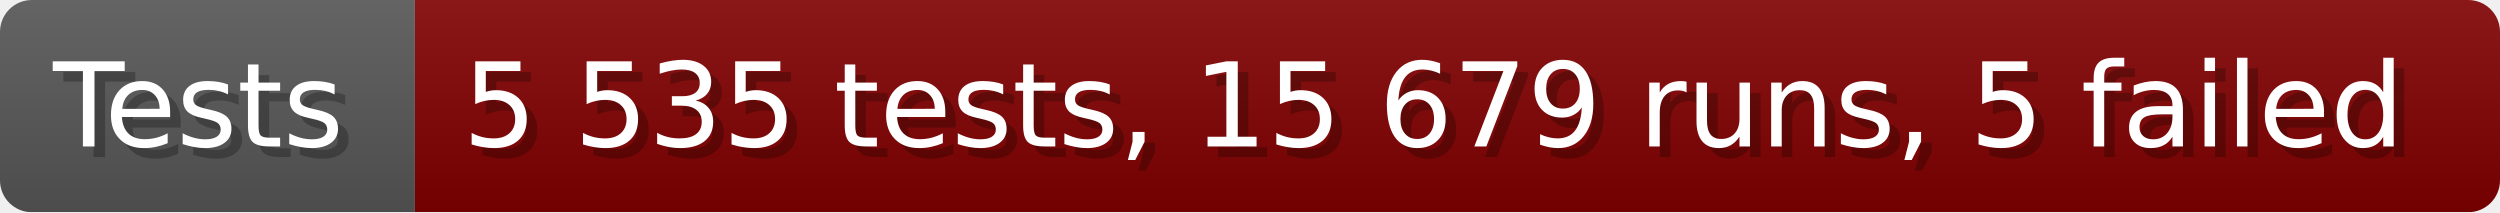
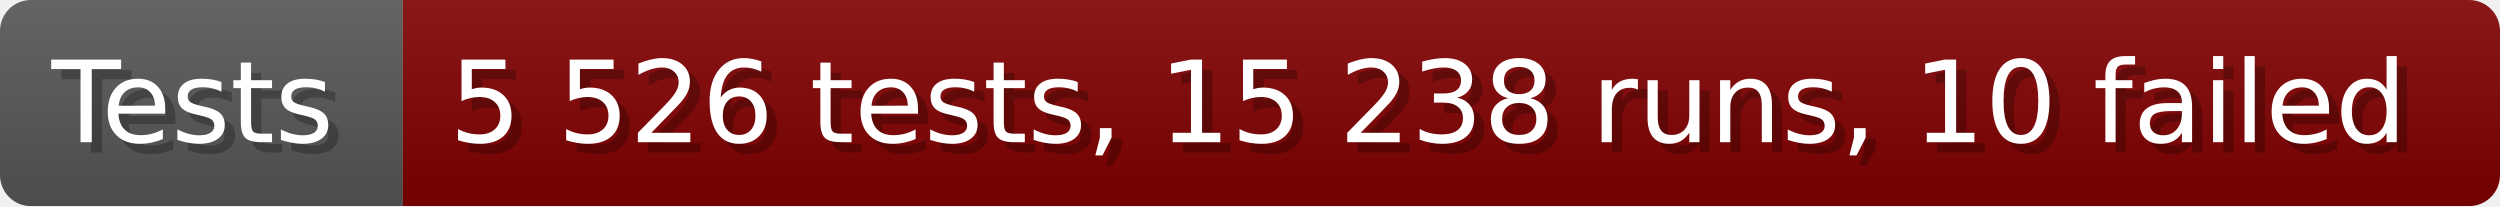
- <svg xmlns="http://www.w3.org/2000/svg" width="235.6" height="20" viewBox="0 0 2356 200" role="img" aria-label="Tests: 5 535 tests, 15 679 runs, 5 failed">
+ <svg xmlns="http://www.w3.org/2000/svg" width="242.6" height="20" viewBox="0 0 2426 200" role="img" aria-label="Tests: 5 526 tests, 15 238 runs, 10 failed">
  <linearGradient id="a" x2="0" y2="100%">
    <stop offset="0" stop-opacity=".1" stop-color="#EEE" />
    <stop offset="1" stop-opacity=".1" />
  </linearGradient>
  <mask id="m">
-     <rect width="2356" height="200" rx="30" fill="#FFF" />
+     <rect width="2426" height="200" rx="30" fill="#FFF" />
  </mask>
  <g mask="url(#m)">
    <rect width="391" height="200" fill="#555" />
-     <rect width="1965" height="200" fill="#800000" x="391" />
-     <rect width="2356" height="200" fill="url(#a)" />
+     <rect width="2035" height="200" fill="#800000" x="391" />
+     <rect width="2426" height="200" fill="url(#a)" />
  </g>
  <g aria-hidden="true" fill="#fff" text-anchor="start" font-family="Verdana,DejaVu Sans,sans-serif" font-size="110">
    <text x="60" y="148" textLength="291" fill="#000" opacity="0.25">Tests</text>
    <text x="50" y="138" textLength="291">Tests</text>
-     <text x="446" y="148" textLength="1865" fill="#000" opacity="0.25">5 535 tests, 15 679 runs, 5 failed</text>
-     <text x="436" y="138" textLength="1865">5 535 tests, 15 679 runs, 5 failed</text>
+     <text x="446" y="148" textLength="1935" fill="#000" opacity="0.25">5 526 tests, 15 238 runs, 10 failed</text>
+     <text x="436" y="138" textLength="1935">5 526 tests, 15 238 runs, 10 failed</text>
  </g>
</svg>
